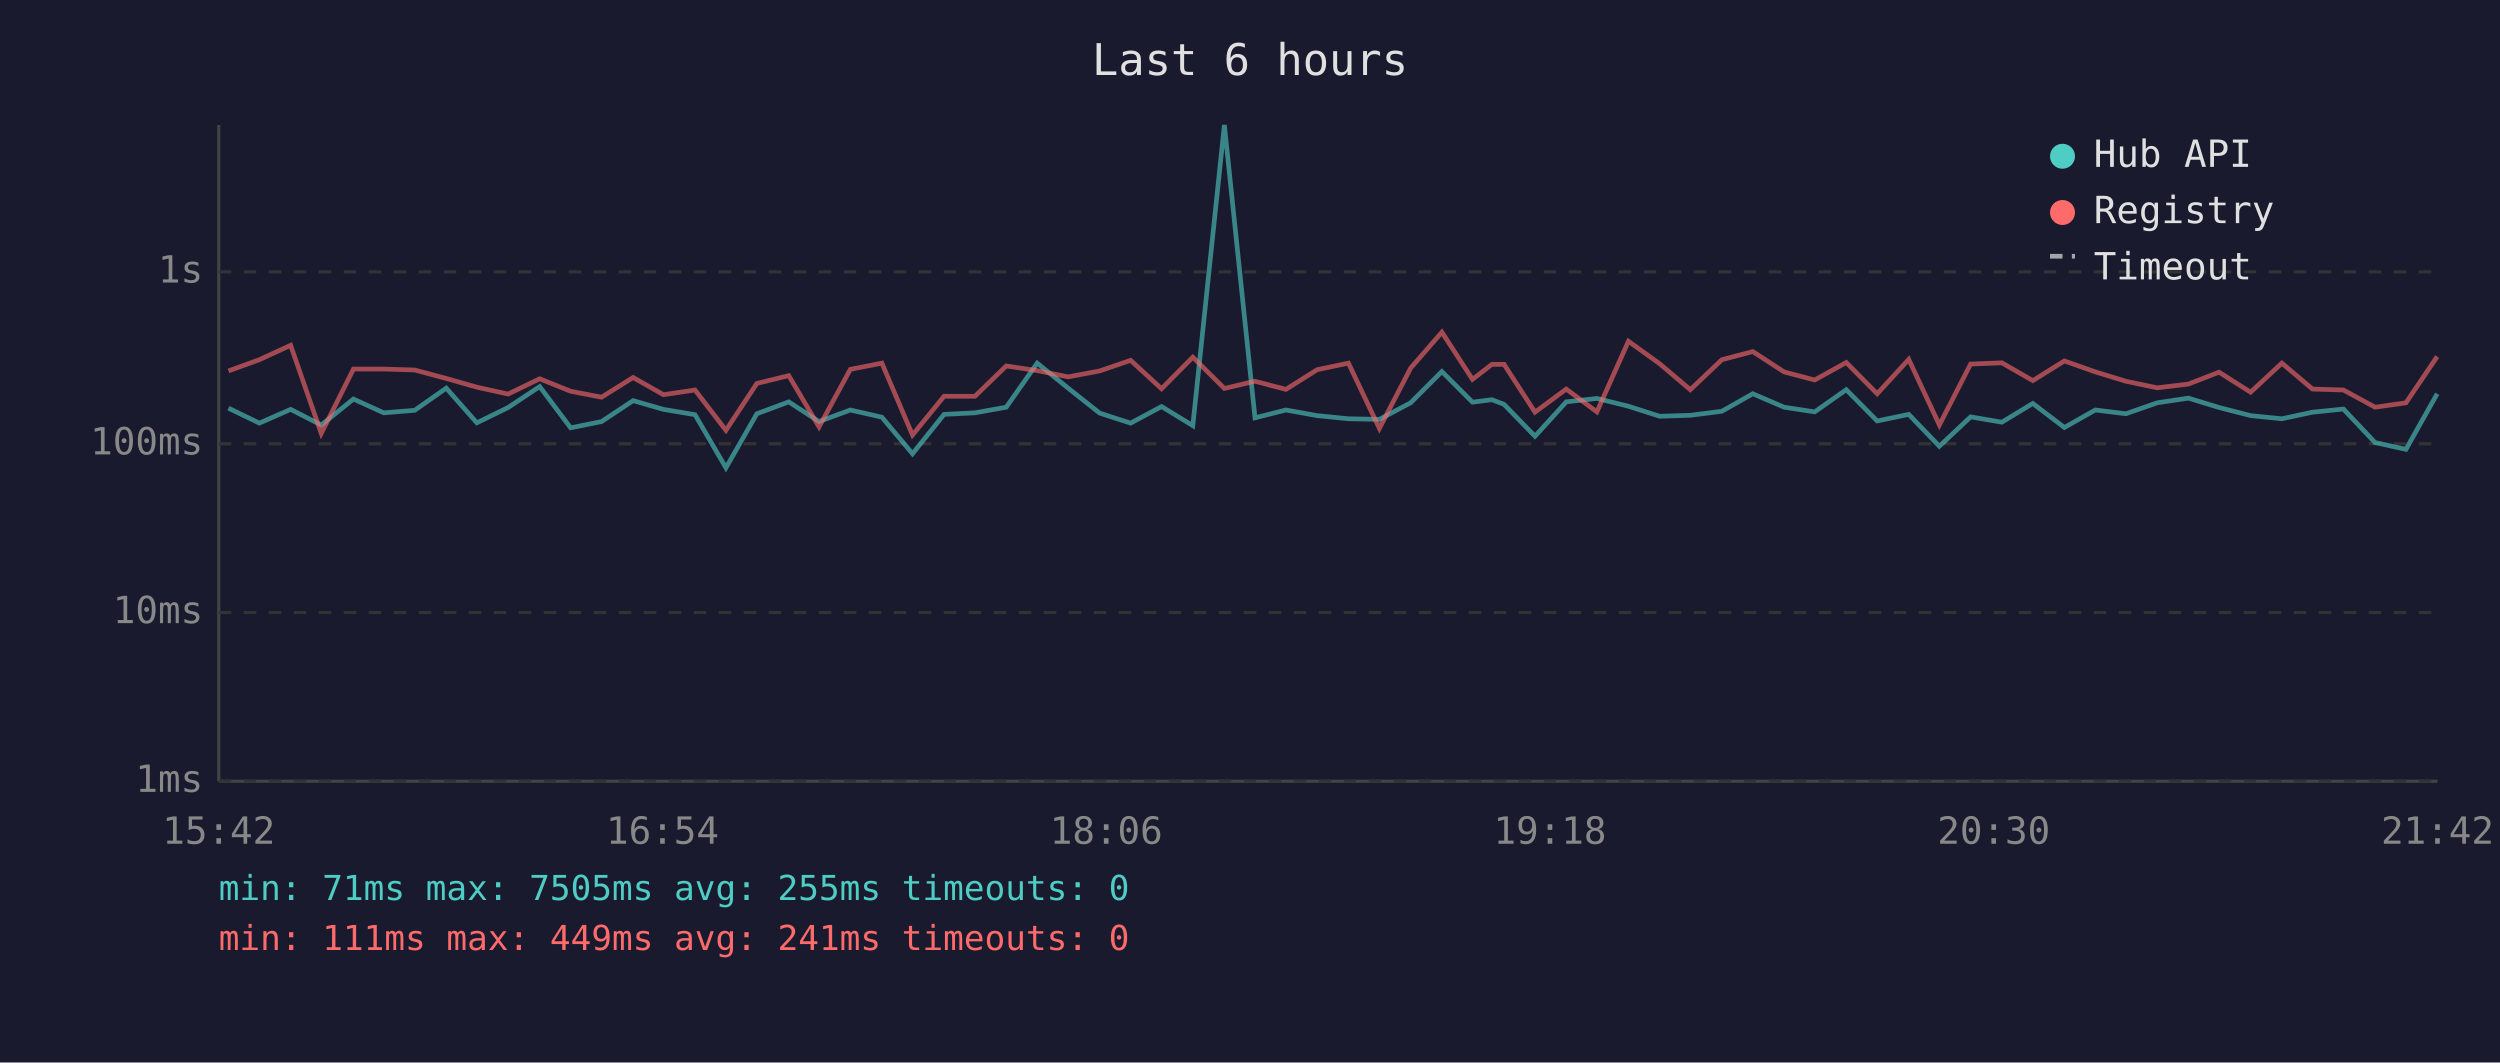
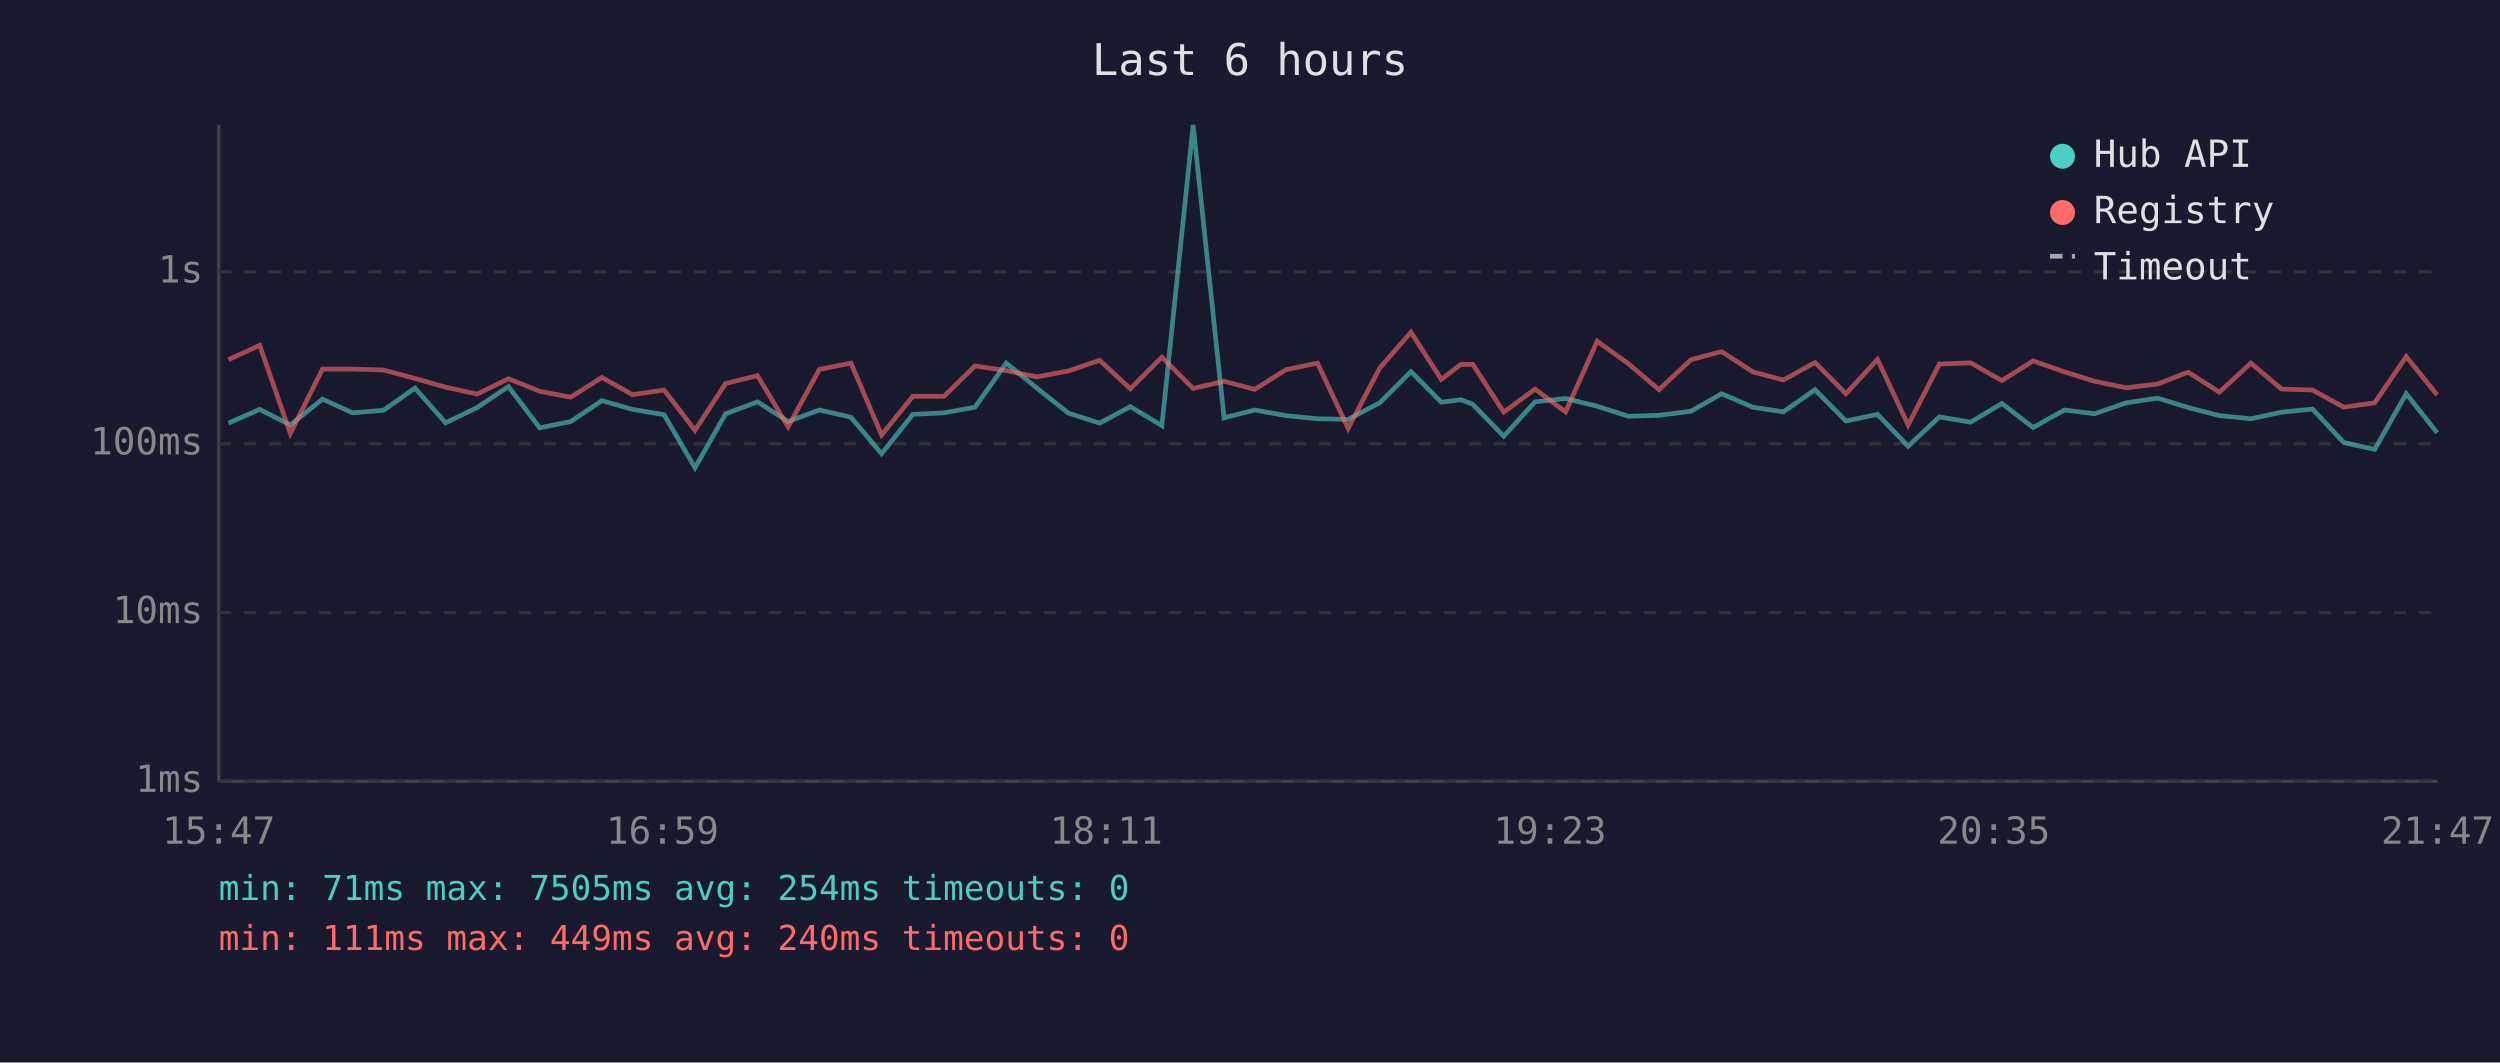
<svg xmlns="http://www.w3.org/2000/svg" viewBox="0 0 800 340" font-family="monospace" font-size="12">
  <rect width="800" height="340" fill="#1a1a2e" />
  <text x="400" y="24" fill="#e0e0e0" font-size="14" text-anchor="middle">Last 6 hours</text>
  <line x1="70" y1="40" x2="70" y2="250" stroke="#444" stroke-width="1" />
  <line x1="70" y1="250" x2="780" y2="250" stroke="#444" stroke-width="1" />
  <line x1="70" y1="250" x2="780" y2="250" stroke="#333" stroke-width="1" stroke-dasharray="4" />
  <text x="65" y="250" fill="#888" text-anchor="end" dominant-baseline="middle">1ms</text>
  <line x1="70" y1="196" x2="780" y2="196" stroke="#333" stroke-width="1" stroke-dasharray="4" />
  <text x="65" y="196" fill="#888" text-anchor="end" dominant-baseline="middle">10ms</text>
  <line x1="70" y1="142" x2="780" y2="142" stroke="#333" stroke-width="1" stroke-dasharray="4" />
  <text x="65" y="142" fill="#888" text-anchor="end" dominant-baseline="middle">100ms</text>
  <line x1="70" y1="87" x2="780" y2="87" stroke="#333" stroke-width="1" stroke-dasharray="4" />
  <text x="65" y="87" fill="#888" text-anchor="end" dominant-baseline="middle">1s</text>
-   <text x="70" y="270" fill="#888" text-anchor="middle">15:42</text>
-   <text x="212" y="270" fill="#888" text-anchor="middle">16:54</text>
-   <text x="354" y="270" fill="#888" text-anchor="middle">18:06</text>
-   <text x="496" y="270" fill="#888" text-anchor="middle">19:18</text>
-   <text x="638" y="270" fill="#888" text-anchor="middle">20:30</text>
-   <text x="780" y="270" fill="#888" text-anchor="middle">21:42</text>
-   <polyline points="73.1,130.6 83.0,135.4 93.0,131.0 102.8,136.0 113.1,127.7 122.8,132.1 132.7,131.3 142.8,124.2 152.6,135.3 162.6,130.4 172.7,123.7 182.6,136.9 192.5,134.9 202.6,128.2 212.3,131.0 222.4,132.7 232.3,149.7 242.2,132.4 252.4,128.6 262.1,134.9 272.1,131.2 282.2,133.5 292.0,145.2 302.1,132.6 312.0,132.1 322.0,130.3 331.9,116.2 341.8,124.2 351.9,132.2 361.8,135.4 371.7,130.1 381.7,136.2 391.8,40.0 401.6,133.7 411.5,131.2 421.5,133.0 431.5,134.0 441.4,134.2 451.4,128.9 461.4,118.9 471.2,128.7 477.4,127.9 481.3,129.4 491.2,139.6 501.2,128.6 511.0,127.5 521.1,130.0 531.1,133.2 540.9,132.9 551.0,131.6 560.9,126.0 570.9,130.3 580.7,131.8 590.8,124.7 600.7,134.7 610.8,132.6 620.6,142.8 630.6,133.4 640.6,135.1 650.5,129.1 660.6,136.8 670.5,131.2 680.3,132.4 690.3,128.9 700.3,127.4 710.1,130.4 720.2,133.0 730.2,134.0 740.0,131.9 749.9,130.9 760.0,141.6 769.9,143.8 779.9,126.0" fill="none" stroke="#4ecdc4" stroke-width="1.5" opacity="0.6" />
-   <polyline points="73.1,118.7 83.0,115.1 93.0,110.5 102.8,138.7 113.1,118.1 122.8,118.1 132.7,118.4 142.8,121.1 152.6,123.9 162.6,126.1 172.7,121.2 182.6,125.2 192.5,127.1 202.6,120.8 212.3,126.3 222.4,124.8 232.3,137.7 242.2,122.7 252.4,120.2 262.1,136.6 272.1,118.2 282.2,116.2 292.0,139.2 302.1,126.8 312.0,126.8 322.0,117.1 331.9,118.6 341.8,120.6 351.9,118.7 361.8,115.3 371.7,124.4 381.7,114.3 391.8,124.3 401.6,122.0 411.5,124.6 421.5,118.3 431.5,116.2 441.4,137.1 451.4,117.8 461.4,106.3 471.2,121.4 477.4,116.6 481.3,116.6 491.2,131.9 501.2,124.5 511.0,131.8 521.1,109.2 531.1,116.4 540.9,124.7 551.0,115.1 560.9,112.5 570.9,119.0 580.7,121.6 590.8,116.0 600.7,126.0 610.8,115.0 620.6,136.0 630.6,116.5 640.6,116.1 650.5,121.8 660.6,115.5 670.5,119.0 680.3,122.0 690.3,124.1 700.3,122.9 710.1,119.1 720.2,125.5 730.2,116.2 740.0,124.5 749.9,124.8 760.0,130.3 769.9,128.9 779.9,114.1" fill="none" stroke="#ff6b6b" stroke-width="1.5" opacity="0.6" />
+   <text x="70" y="270" fill="#888" text-anchor="middle">15:47</text>
+   <text x="212" y="270" fill="#888" text-anchor="middle">16:59</text>
+   <text x="354" y="270" fill="#888" text-anchor="middle">18:11</text>
+   <text x="496" y="270" fill="#888" text-anchor="middle">19:23</text>
+   <text x="638" y="270" fill="#888" text-anchor="middle">20:35</text>
+   <text x="780" y="270" fill="#888" text-anchor="middle">21:47</text>
+   <polyline points="73.1,135.4 83.1,131.0 92.9,136.0 103.2,127.7 112.8,132.1 122.7,131.3 132.8,124.2 142.6,135.3 152.7,130.4 162.7,123.7 172.7,136.9 182.6,134.9 192.6,128.2 202.4,131.0 212.5,132.7 222.4,149.7 232.2,132.4 242.4,128.6 252.2,134.9 262.2,131.2 272.3,133.5 282.1,145.2 292.1,132.6 302.1,132.1 312.0,130.3 322.0,116.2 331.8,124.2 341.9,132.2 351.9,135.4 361.7,130.1 371.8,136.2 381.8,40.0 391.7,133.7 401.5,131.2 411.5,133.0 421.6,134.0 431.4,134.2 441.5,128.9 451.5,118.9 461.2,128.7 467.5,127.9 471.3,129.4 481.2,139.6 491.2,128.6 501.0,127.5 511.1,130.0 521.1,133.2 530.9,132.9 541.1,131.6 550.9,126.0 560.9,130.3 570.7,131.8 580.8,124.7 590.7,134.7 600.8,132.6 610.6,142.8 620.6,133.4 630.6,135.1 640.6,129.1 650.6,136.8 660.6,131.2 670.3,132.4 680.4,128.9 690.4,127.4 700.2,130.4 710.2,133.0 720.3,134.0 730.1,131.9 740.0,130.9 750.0,141.6 759.9,143.8 770.0,126.0 779.9,138.5" fill="none" stroke="#4ecdc4" stroke-width="1.5" opacity="0.6" />
+   <polyline points="73.1,115.1 83.1,110.5 92.9,138.7 103.2,118.1 112.8,118.1 122.7,118.4 132.8,121.1 142.6,123.9 152.7,126.1 162.7,121.2 172.7,125.2 182.6,127.1 192.6,120.8 202.4,126.3 212.5,124.8 222.4,137.7 232.2,122.7 242.4,120.2 252.2,136.6 262.2,118.2 272.3,116.2 282.1,139.2 292.1,126.8 302.1,126.8 312.0,117.1 322.0,118.6 331.8,120.6 341.9,118.7 351.9,115.3 361.7,124.4 371.8,114.3 381.8,124.3 391.7,122.0 401.5,124.6 411.5,118.3 421.6,116.2 431.4,137.1 441.5,117.8 451.5,106.3 461.2,121.4 467.5,116.6 471.3,116.6 481.2,131.9 491.2,124.5 501.0,131.8 511.1,109.2 521.1,116.4 530.9,124.7 541.1,115.1 550.9,112.5 560.9,119.0 570.7,121.6 580.8,116.0 590.7,126.0 600.8,115.0 610.6,136.0 620.6,116.5 630.6,116.1 640.6,121.8 650.6,115.5 660.6,119.0 670.3,122.0 680.4,124.1 690.4,122.9 700.2,119.1 710.2,125.5 720.3,116.2 730.1,124.5 740.0,124.8 750.0,130.3 759.9,128.9 770.0,114.1 779.9,126.4" fill="none" stroke="#ff6b6b" stroke-width="1.5" opacity="0.6" />
  <circle cx="660" cy="50" r="4" fill="#4ecdc4" />
  <text x="670" y="50" fill="#e0e0e0" dominant-baseline="middle">Hub API</text>
  <circle cx="660" cy="68" r="4" fill="#ff6b6b" />
  <text x="670" y="68" fill="#e0e0e0" dominant-baseline="middle">Registry</text>
  <line x1="656" y1="82" x2="664" y2="82" stroke="#e0e0e0" stroke-width="1.5" stroke-dasharray="4,3" opacity="0.7" />
  <text x="670" y="86" fill="#e0e0e0" dominant-baseline="middle">Timeout</text>
-   <text x="70" y="288" fill="#4ecdc4" font-size="11">min: 71ms  max: 7505ms  avg: 255ms  timeouts: 0</text>
-   <text x="70" y="304" fill="#ff6b6b" font-size="11">min: 111ms  max: 449ms  avg: 241ms  timeouts: 0</text>
+   <text x="70" y="288" fill="#4ecdc4" font-size="11">min: 71ms  max: 7505ms  avg: 254ms  timeouts: 0</text>
+   <text x="70" y="304" fill="#ff6b6b" font-size="11">min: 111ms  max: 449ms  avg: 240ms  timeouts: 0</text>
</svg>
